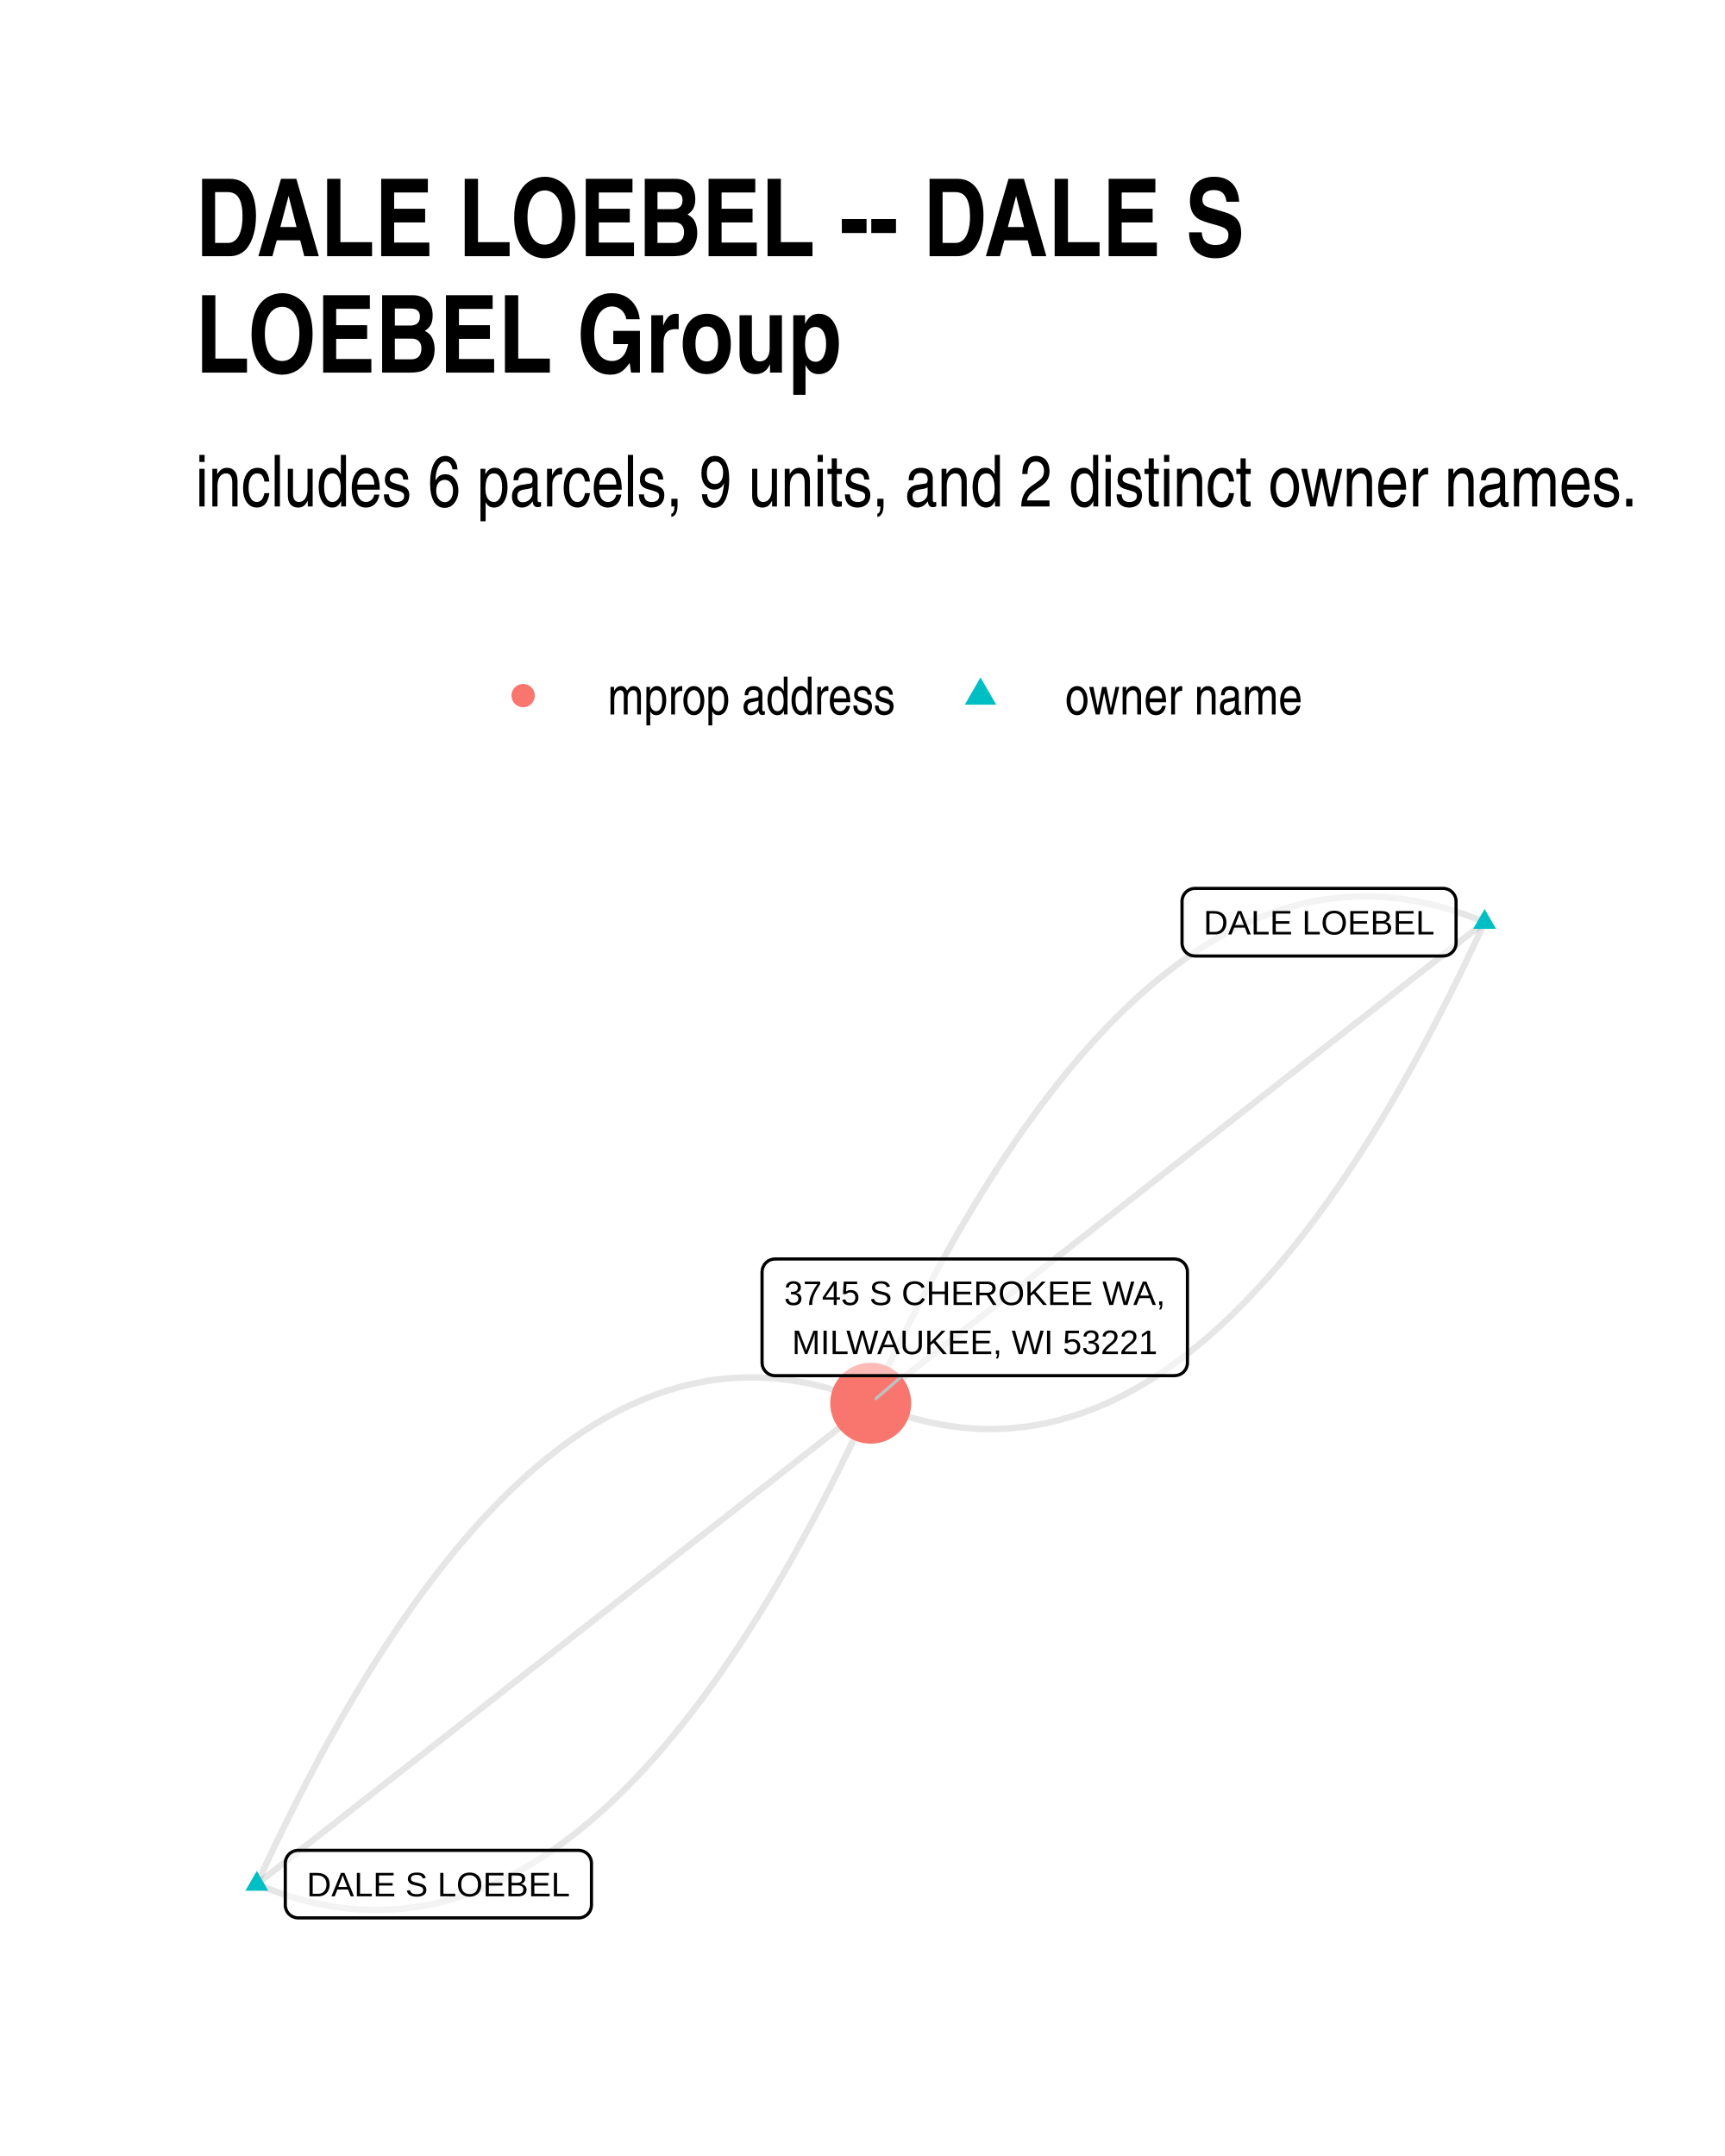
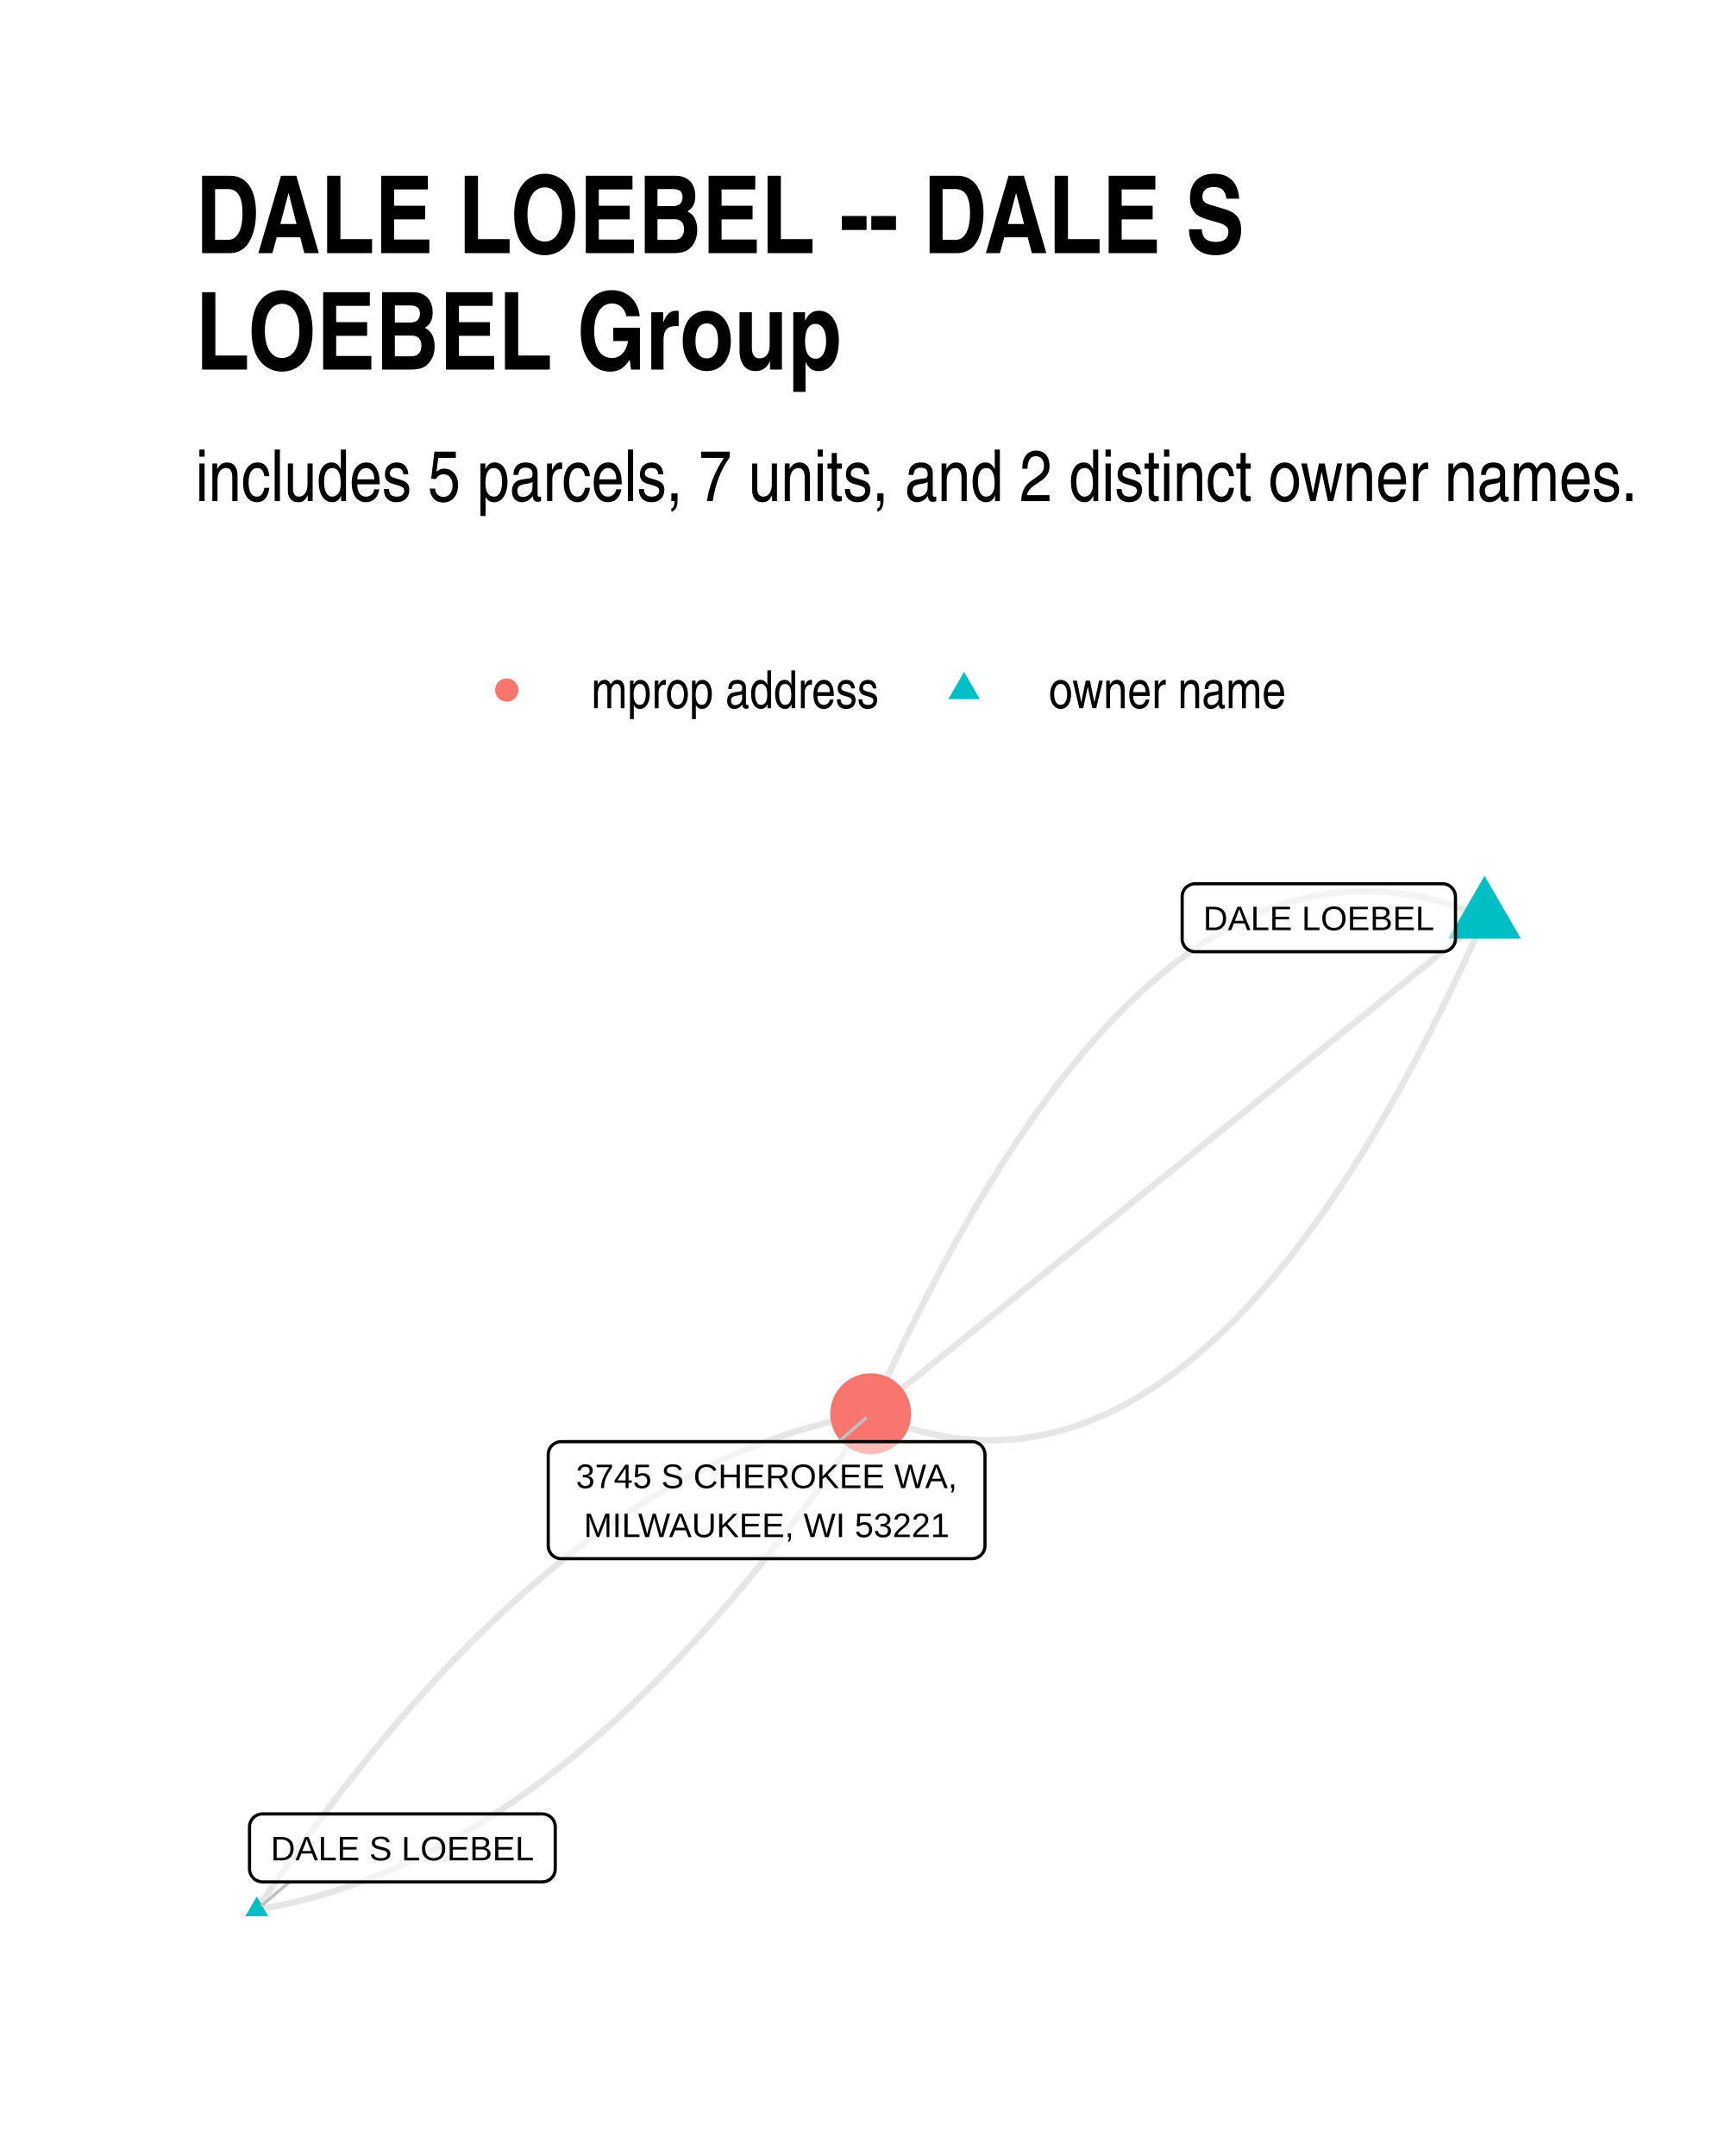
<svg xmlns="http://www.w3.org/2000/svg" width="384" height="480" class="svglite" viewBox="0 0 288 360">
  <defs>
-     <style>.svglite polyline,.svglite polygon,.svglite path,.svglite circle{fill:none;stroke:#000000;stroke-linecap:round;stroke-linejoin:round;stroke-miterlimit:10.00}</style>
+     <style>.svglite line,.svglite polyline,.svglite polygon,.svglite path,.svglite circle{fill:none;stroke:#000000;stroke-linecap:round;stroke-linejoin:round;stroke-miterlimit:10.00}.svglite text{white-space:pre}</style>
  </defs>
  <rect width="100%" height="100%" style="stroke-linecap:round;stroke-linejoin:round;stroke-miterlimit:10.00;stroke:none;fill:#FFFFFF" />
  <defs>
    <clipPath id="cpMC4wMHwyODguMDB8MC4wMHwzNjAuMDA=">
      <path d="M0 0h288v360H0z" />
    </clipPath>
  </defs>
  <g clip-path="url(#cpMC4wMHwyODguMDB8MC4wMHwzNjAuMDA=)">
    <path d="M0 0h288v360H0z" style="stroke-width:1.07;stroke:none;fill:#FFFFFF" />
  </g>
  <defs>
-     <clipPath id="cpMzIuNjN8MjU4LjExfDE0MS4yMnwzMjcuMzc=">
-       <path d="M32.63 141.22h225.48v186.15H32.63z" />
+     <clipPath id="cpMzIuNjN8MjU4LjExfDE0MC4zMHwzMjcuMzc=">
+       <path d="M32.63 140.3h225.48v187.07H32.63z" />
    </clipPath>
  </defs>
-   <g clip-path="url(#cpMzIuNjN8MjU4LjExfDE0MS4yMnwzMjcuMzc=)">
-     <path d="m247.86 153.99-1.1-.46-1.11-.43-1.1-.41-1.11-.38-1.1-.36-1.1-.33-1.1-.3-1.09-.28-1.1-.25-1.09-.23-1.1-.2-1.09-.17-1.09-.15-1.08-.12-1.09-.1-1.09-.07-1.08-.05-1.08-.01h-1.08l-1.08.04-1.08.05-1.08.09-1.07.11-1.08.14-1.07.16-1.07.19-1.07.21-1.06.24-1.07.27-1.07.29-1.06.32-1.06.34-1.06.37-1.06.4-1.06.42-1.05.45-1.06.48-1.05.5-1.05.52-1.05.55-1.05.58-1.05.6-1.04.63-1.05.66-1.04.68-1.04.71-1.04.73-1.04.76-1.03.79-1.04.81-1.03.83-1.04.87-1.03.89-1.03.91-1.02.94-1.03.97-1.03.99-1.02 1.02-1.02 1.04-1.02 1.08-1.02 1.09-1.02 1.12-1.01 1.15-1.02 1.18-1.01 1.2-1.01 1.22-1.01 1.26-1.01 1.27-1.01 1.31-1.01 1.33-1 1.35-1 1.39-1.01 1.4-1 1.44-.99 1.46-1 1.48-1 1.51-.99 1.54-.99 1.56-1 1.59-.99 1.62-.98 1.64-.99 1.67-.99 1.69-.98 1.72-.98 1.74-.98 1.78-.98 1.79-.98 1.83-.98 1.84-.97 1.88-.98 1.9-.97 1.93-.97 1.95-.97 1.98-.97 2-.96 2.03-.97 2.06-.96 2.08M42.88 314.6l1.1.46 1.11.44 1.1.4 1.11.39 1.1.35 1.1.33 1.1.31 1.09.27 1.1.26 1.09.22 1.1.2 1.09.18 1.09.15 1.08.12 1.09.1 1.09.07 1.08.04 1.08.02 1.08-.01 1.08-.03 1.08-.06 1.08-.08 1.07-.11 1.07-.14 1.08-.16 1.07-.19 1.07-.22 1.06-.24 1.07-.26 1.06-.29 1.07-.32 1.06-.35 1.06-.37 1.06-.39 1.06-.43 1.05-.44 1.06-.48 1.05-.5 1.05-.52 1.05-.56 1.05-.57 1.05-.61 1.04-.63 1.05-.65 1.04-.68 1.04-.71 1.04-.73 1.04-.76 1.03-.79 1.04-.81 1.03-.84 1.04-.86 1.03-.89 1.03-.91 1.02-.94 1.03-.97 1.03-.99 1.02-1.02 1.02-1.05 1.02-1.07 1.02-1.09 1.02-1.13 1.01-1.14 1.02-1.18 1.01-1.2 1.01-1.22 1.01-1.26 1.01-1.27 1.01-1.31 1.01-1.33 1-1.35 1-1.39 1.01-1.4 1-1.44.99-1.46 1-1.48 1-1.51.99-1.54.99-1.57 1-1.58.99-1.62.98-1.64.99-1.67.99-1.69.98-1.72.98-1.75.98-1.77.98-1.79.98-1.83.98-1.84.97-1.88.98-1.9.97-1.93.97-1.95.97-1.98.97-2 .96-2.03.97-2.06.96-2.08" style="stroke-width:1.07;stroke:#000000;stroke-opacity:0.10;stroke-linecap:butt" />
-     <path d="m42.88 314.6 1.03-.81 1.04-.81 1.03-.81 1.04-.81 1.03-.81 1.04-.82 1.03-.81 1.04-.81 1.03-.81 1.04-.81 1.04-.81 1.03-.81 1.04-.81 1.03-.81 1.04-.82 1.03-.81 1.04-.81 1.03-.81 1.04-.81 1.03-.81 1.04-.81 1.03-.81 1.04-.81 1.03-.82 1.04-.81 1.03-.81 1.04-.81 1.03-.81 1.04-.81 1.04-.81 1.03-.81 1.04-.81 1.03-.82 1.04-.81 1.03-.81 1.04-.81 1.03-.81 1.04-.81 1.03-.81 1.04-.81 1.03-.81 1.04-.82 1.03-.81 1.04-.81 1.03-.81 1.04-.81 1.04-.81 1.03-.81 1.04-.81 1.03-.81 1.04-.82 1.03-.81 1.04-.81 1.03-.81 1.04-.81 1.03-.81 1.04-.81 1.03-.81 1.04-.81 1.03-.82 1.04-.81 1.03-.81 1.04-.81 1.04-.81 1.03-.81 1.04-.81 1.03-.81 1.04-.82 1.03-.81 1.04-.81 1.03-.81 1.04-.81 1.03-.81 1.04-.81 1.03-.81 1.04-.81 1.03-.82 1.04-.81 1.03-.81 1.04-.81 1.03-.81 1.04-.81 1.04-.81 1.03-.81 1.04-.81 1.03-.82 1.04-.81 1.03-.81 1.04-.81 1.03-.81 1.04-.81 1.03-.81 1.04-.81 1.03-.81 1.04-.82 1.03-.81 1.04-.81 1.03-.81 1.04-.81" style="stroke-width:1.07;stroke:#000000;stroke-opacity:0.10;stroke-linecap:butt" />
-     <path d="m42.88 314.6.96-2.08.97-2.06.96-2.03.97-2 .97-1.98.97-1.95.97-1.93.97-1.9.98-1.87.98-1.85.97-1.83.98-1.79.98-1.77.99-1.75.98-1.72.99-1.69.98-1.67.99-1.64.99-1.61.99-1.59 1-1.57.99-1.53 1-1.52.99-1.48 1-1.46 1-1.43 1-1.41 1.01-1.38 1-1.36 1.01-1.33 1-1.3 1.01-1.28 1.01-1.25 1.01-1.23 1.02-1.2 1.01-1.17 1.02-1.15 1.02-1.13 1.02-1.09 1.02-1.07 1.02-1.05 1.02-1.02 1.03-.99 1.02-.96 1.03-.95 1.03-.91 1.03-.89 1.03-.86 1.04-.84 1.03-.81 1.04-.79 1.04-.75 1.04-.74 1.04-.71 1.04-.68 1.05-.65 1.04-.63 1.05-.61 1.05-.57 1.05-.56 1.05-.52 1.05-.5 1.06-.47 1.05-.45 1.06-.42 1.06-.4 1.06-.37 1.06-.35 1.06-.31 1.07-.3 1.06-.26 1.07-.24 1.07-.22 1.07-.19 1.07-.16 1.08-.14 1.07-.11 1.08-.08 1.07-.06 1.08-.03 1.08-.01 1.09.02 1.08.04 1.09.08 1.08.09 1.09.12 1.09.15 1.09.18 1.09.2 1.1.22 1.09.26 1.1.28 1.1.3 1.1.33 1.1.36 1.1.38 1.11.41 1.1.43 1.11.46m102.49-80.31-1.03.82-1.04.81-1.03.81-1.04.81-1.03.81-1.04.81-1.03.81-1.04.81-1.03.81-1.04.82-1.04.81-1.03.81-1.04.81-1.03.81-1.04.81-1.03.81-1.04.81-1.03.82-1.04.81-1.03.81-1.04.81-1.03.81-1.04.81-1.03.81-1.04.81-1.03.81-1.04.82-1.04.81-1.03.81-1.04.81-1.03.81-1.04.81-1.03.81-1.04.81-1.03.82-1.04.81-1.03.81-1.04.81-1.03.81-1.04.81-1.03.81-1.04.81-1.03.81-1.04.82-1.03.81-1.04.81-1.04.81-1.03.81-1.04.81-1.03.81-1.04.81-1.03.82-1.04.81-1.03.81-1.04.81-1.03.81-1.04.81-1.03.81-1.04.81-1.03.81-1.04.82-1.03.81-1.04.81-1.04.81-1.03.81-1.04.81-1.03.81-1.04.81-1.03.81-1.04.82-1.03.81-1.04.81-1.03.81-1.04.81-1.03.81-1.04.81-1.03.81-1.04.82-1.03.81-1.04.81-1.03.81-1.04.81-1.04.81-1.03.81-1.04.81-1.03.81-1.04.82-1.03.81-1.04.81-1.03.81-1.04.81-1.03.81-1.04.81-1.03.81-1.04.82-1.03.81-1.04.81-1.03.81-1.04.81" style="stroke-width:1.07;stroke:#000000;stroke-opacity:0.10;stroke-linecap:butt" />
-     <path d="m247.86 153.99-.96 2.09-.97 2.05-.96 2.03-.97 2.01-.97 1.98-.97 1.95-.97 1.93-.98 1.9-.97 1.87-.98 1.85-.97 1.82-.98 1.8-.99 1.77-.98 1.74-.98 1.72-.99 1.7-.98 1.66-.99 1.65-.99 1.61-.99 1.59-1 1.56-.99 1.54-1 1.51-.99 1.49-1 1.46-1 1.43-1 1.41-1.01 1.38-1 1.36-1.01 1.33-1 1.3-1.01 1.28-1.01 1.25-1.01 1.23-1.02 1.2-1.01 1.17-1.02 1.15-1.02 1.12-1.02 1.1-1.02 1.07-1.02 1.04-1.02 1.02-1.03 1-1.02.96-1.03.94-1.03.92-1.03.89-1.03.86-1.04.84-1.03.81-1.04.78-1.04.76-1.04.74-1.04.7-1.04.69-1.05.65-1.04.63-1.05.6-1.05.58-1.05.55-1.05.53-1.05.5-1.06.47-1.05.45-1.06.42-1.06.4-1.06.37-1.06.34-1.06.32-1.07.29-1.06.27-1.07.24-1.07.22-1.07.18-1.07.17-1.08.13-1.07.11-1.08.09-1.07.06-1.08.03-1.08.01-1.09-.02-1.08-.04-1.09-.08-1.08-.09-1.09-.13-1.09-.14-1.09-.18-1.09-.2-1.1-.23-1.09-.25-1.1-.28-1.1-.3-1.1-.33-1.1-.36-1.1-.38-1.11-.41-1.1-.43-1.11-.46" style="stroke-width:1.07;stroke:#000000;stroke-opacity:0.10;stroke-linecap:butt" />
-     <path d="m247.86 151.78 1.92 3.32h-3.83zM42.88 312.39l1.91 3.32h-3.83z" style="stroke-width:0.71;stroke:none;fill:#00BFC4" />
-     <circle cx="145.37" cy="234.3" r="6.76" style="stroke-width:0.71;stroke:none;fill:#F8766D" />
-     <path d="m150.68 229.7-4.43 3.84" style="fill:none;stroke-linecap:round;stroke-linejoin:round;stroke-miterlimit:10.00;stroke-width:0.53;stroke:#BFBFBF" />
-     <path d="M199.51 159.63h41.43l-.08-.01.34-.01.34-.07.33-.12.3-.18.27-.22.23-.26.19-.29.13-.32.09-.34.02-.34h0v-6.97h0l-.02-.34-.09-.34-.13-.32-.19-.29-.23-.26-.27-.22-.3-.18-.33-.12-.34-.07-.26-.02h-41.43l.26.02-.35-.02-.34.05-.34.09-.31.15-.29.2-.25.24-.21.28-.16.31-.11.33-.06.34v7.14-.18.35l.06.34.11.33.16.31.21.28.25.24.29.2.31.15.34.09.34.04z" style="stroke-width:0.53;fill:#FFFFFF;fill-opacity:0.50" />
-     <text x="220.23" y="156.03" lengthAdjust="spacingAndGlyphs" style="font-size:5.69px;font-family:Arial" text-anchor="middle" textLength="38.56">DALE LOEBEL</text>
-     <path d="M49.79 320.24h46.8-.08l.34-.01.34-.07.33-.12.3-.18.27-.22.23-.26.19-.29.13-.32.08-.34.03-.35h0v-6.96h0l-.03-.34-.08-.34-.13-.32-.19-.3-.23-.26-.27-.22-.3-.17-.33-.12-.34-.07-.26-.02h-46.8l.26.02-.35-.02-.35.05-.33.09-.31.15-.29.2-.25.24-.21.28-.16.31-.11.33-.06.34v7.13-.17.35l.06.34.11.33.16.31.21.28.25.24.29.2.31.14.33.1.35.04z" style="stroke-width:0.53;fill:#FFFFFF;fill-opacity:0.50" />
-     <text x="73.19" y="316.64" lengthAdjust="spacingAndGlyphs" style="font-size:5.69px;font-family:Arial" text-anchor="middle" textLength="43.93">DALE S LOEBEL</text>
-     <path d="M129.39 229.7h66.7-.08l.34-.02.35-.07.32-.12.3-.17.27-.22.23-.26.19-.3.13-.32.09-.33.02-.35h0v-15.16h0l-.02-.34-.09-.34-.13-.32-.19-.3-.23-.26-.27-.22-.3-.17-.32-.12-.35-.07-.26-.02h-66.7l.26.02-.34-.02-.35.05-.33.09-.32.15-.28.2-.25.24-.21.28-.16.31-.11.33-.06.34-.01.17v15.16l.01-.17v.34l.06.35.11.33.16.3.21.28.25.24.28.2.32.15.33.1.35.04z" style="stroke-width:0.53;fill:#FFFFFF;fill-opacity:0.50" />
-     <text x="162.74" y="217.9" lengthAdjust="spacingAndGlyphs" style="font-size:5.69px;font-family:Arial" text-anchor="middle" textLength="63.82">3745 S CHEROKEE WA,</text>
-     <text x="162.74" y="226.1" lengthAdjust="spacingAndGlyphs" style="font-size:5.69px;font-family:Arial" text-anchor="middle" textLength="61.61">MILWAUKEE, WI 53221</text>
+   <g clip-path="url(#cpMzIuNjN8MjU4LjExfDE0MC4zMHwzMjcuMzc=)">
+     <path d="m247.86 153.24-1.1-.47-1.11-.45-1.1-.42-1.11-.39-1.1-.37-1.1-.34-1.1-.31-1.09-.29-1.1-.26-1.09-.23-1.1-.21-1.09-.18-1.09-.15-1.09-.13-1.08-.1-1.09-.07-1.08-.05-1.08-.01h-1.08l-1.08.04-1.08.06-1.08.09-1.07.11-1.08.14-1.07.17-1.07.2-1.07.22-1.07.25-1.06.27-1.07.3-1.06.33-1.06.36-1.06.38-1.06.41-1.06.43-1.05.47-1.06.48-1.05.52-1.05.54-1.05.57-1.05.6-1.05.62-1.04.65-1.05.68-1.04.7-1.04.73-1.04.76-1.04.78-1.04.81-1.03.84-1.03.86-1.04.89-1.03.92-1.03.94-1.02.97-1.03 1-1.03 1.02-1.02 1.05-1.02 1.08-1.02 1.1-1.02 1.13-1.02 1.16-1.02 1.18-1.01 1.22-1.01 1.23-1.02 1.27-1.01 1.29-1 1.32-1.01 1.34-1.01 1.37-1 1.4-1 1.43-1.01 1.45-1 1.48-.99 1.5-1 1.53-1 1.56-.99 1.59-.99 1.61-1 1.64-.99 1.66-.98 1.69-.99 1.72-.99 1.75-.98 1.77-.98 1.8-.98 1.83-.98 1.85-.98 1.88-.98 1.91-.97 1.93-.98 1.96-.97 1.98-.97 2.02-.97 2.04-.97 2.06-.96 2.1-.97 2.12-.96 2.14M42.88 318.87l1.07-.18 1.07-.2 1.07-.2 1.07-.23 1.07-.23 1.06-.25 1.07-.26 1.07-.28 1.06-.28 1.07-.31 1.06-.31 1.06-.33 1.07-.34 1.06-.36 1.06-.36 1.06-.39 1.06-.39 1.06-.41 1.06-.42 1.05-.44 1.06-.45 1.06-.46 1.05-.47 1.05-.49 1.06-.5 1.05-.52 1.05-.53 1.05-.54 1.06-.56 1.05-.57 1.04-.58 1.05-.59 1.05-.61 1.05-.63 1.04-.63 1.05-.65 1.04-.66 1.05-.68 1.04-.69 1.04-.7 1.05-.72 1.04-.73 1.04-.74 1.04-.76 1.04-.77 1.04-.78 1.03-.8 1.04-.8 1.04-.83 1.03-.83 1.04-.85 1.03-.87 1.03-.87 1.03-.89 1.04-.91 1.03-.91 1.03-.93 1.03-.95 1.03-.95 1.02-.97 1.03-.99 1.03-.99 1.02-1.01 1.03-1.03 1.02-1.03 1.03-1.06 1.02-1.06 1.02-1.08 1.02-1.09 1.02-1.1 1.02-1.12 1.02-1.13 1.02-1.14 1.02-1.16 1.01-1.17 1.02-1.18 1.02-1.2 1.01-1.21 1.01-1.23 1.02-1.23 1.01-1.25 1.01-1.27 1.01-1.28 1.01-1.29 1.01-1.3 1.01-1.32 1.01-1.33 1.01-1.34 1-1.36 1.01-1.37 1.01-1.39 1-1.4 1-1.41 1.01-1.42 1-1.44 1-1.45 1-1.47 1-1.47 1-1.5" style="stroke-width:1.07;stroke:#000000;stroke-opacity:0.10;stroke-linecap:butt" />
+     <path d="m42.88 318.87 1-1.49 1-1.48 1-1.47 1-1.45 1-1.43 1-1.43 1.01-1.41 1-1.4 1.01-1.38 1-1.37 1.01-1.36 1.01-1.35 1.01-1.33 1-1.32 1.01-1.3 1.01-1.29 1.02-1.28 1.01-1.26 1.01-1.25 1.01-1.24 1.02-1.23 1.01-1.21 1.02-1.19 1.01-1.19 1.02-1.17 1.02-1.16 1.02-1.14 1.02-1.13 1.01-1.12 1.03-1.1 1.02-1.09 1.02-1.08 1.02-1.06 1.03-1.05 1.02-1.04 1.02-1.02 1.03-1.01 1.03-1 1.02-.98 1.03-.97 1.03-.96 1.03-.94 1.03-.93 1.03-.92 1.03-.9 1.04-.89 1.03-.88 1.03-.86 1.04-.85 1.03-.84 1.04-.82 1.03-.81 1.04-.8 1.04-.78 1.04-.77 1.04-.76 1.04-.74 1.04-.73 1.04-.72 1.05-.7 1.04-.69 1.04-.67 1.05-.67 1.04-.65 1.05-.63 1.05-.62 1.04-.61 1.05-.6 1.05-.58 1.05-.57 1.05-.56 1.05-.54 1.06-.53 1.05-.51 1.05-.5 1.06-.49 1.05-.48 1.06-.46 1.05-.45 1.06-.43 1.06-.43 1.06-.41 1.06-.39 1.06-.38 1.06-.37 1.06-.36 1.06-.34 1.07-.33 1.06-.31 1.07-.3 1.06-.29 1.07-.28 1.06-.26 1.07-.25 1.07-.23 1.07-.22 1.07-.21 1.07-.19 1.07-.19m102.49-82.82-1.03.84-1.04.83-1.03.84-1.04.84-1.03.83-1.04.84-1.03.84-1.04.83-1.03.84-1.04.84-1.04.83-1.03.84-1.04.84-1.03.83-1.04.84-1.03.83-1.04.84-1.03.84-1.04.83-1.03.84-1.04.84-1.03.83-1.04.84-1.03.84-1.04.83-1.03.84-1.04.84-1.03.83-1.04.84-1.04.84-1.03.83-1.04.84-1.03.84-1.04.83-1.03.84-1.04.84-1.03.83-1.04.84-1.03.84-1.04.83-1.03.84-1.04.84-1.03.83-1.04.84-1.03.84-1.04.83-1.04.84-1.03.84-1.04.83-1.03.84-1.04.84-1.03.83-1.04.84-1.03.84-1.04.83-1.03.84-1.04.84-1.03.83-1.04.84-1.03.84-1.04.83-1.03.84-1.04.84-1.03.83-1.04.84-1.04.84-1.03.83-1.04.84-1.03.84-1.04.83-1.03.84-1.04.84-1.03.83-1.04.84-1.03.84-1.04.83-1.03.84-1.04.84-1.03.83-1.04.84-1.03.83-1.04.84-1.04.84-1.03.83-1.04.84-1.03.84-1.04.83-1.03.84-1.04.84-1.03.83-1.04.84-1.03.84-1.04.83-1.03.84-1.04.84-1.03.83-1.04.84-1.03.84-1.04.83" style="stroke-width:1.07;stroke:#000000;stroke-opacity:0.10;stroke-linecap:butt" />
+     <path d="m247.86 153.24-.96 2.15-.97 2.12-.96 2.09-.97 2.07-.97 2.04-.97 2.01-.97 1.99-.97 1.95-.98 1.94-.98 1.9-.97 1.88-.98 1.86-.98 1.82-.99 1.8-.98 1.77-.99 1.75-.98 1.72-.99 1.69-.99 1.67-.99 1.63-.99 1.62-1 1.58-.99 1.56-1 1.53-1 1.51-1 1.48-1 1.45-1 1.42-1.01 1.4-1.01 1.37-1 1.35-1.01 1.31-1.01 1.3-1.01 1.26-1.02 1.24-1.01 1.21-1.02 1.18-1.02 1.16-1.01 1.13-1.02 1.1-1.03 1.08-1.02 1.05-1.03 1.03-1.02.99-1.03.97-1.03.95-1.03.91-1.03.89-1.04.87-1.03.83-1.04.81-1.04.79-1.04.75-1.04.73-1.04.71-1.04.67-1.05.65-1.05.62-1.05.6-1.05.57-1.05.54-1.05.52-1.05.49-1.06.46-1.06.43-1.06.41-1.06.39-1.06.35-1.06.33-1.07.3-1.06.28-1.07.25-1.07.22-1.07.19-1.07.17-1.07.14-1.08.12-1.08.08-1.07.06-1.08.04-1.08.01-1.09-.02-1.08-.05-1.09-.07-1.08-.1-1.09-.13-1.09-.15-1.09-.18-1.09-.2-1.1-.24-1.09-.26-1.1-.28-1.1-.32-1.1-.34-1.1-.36-1.1-.4-1.11-.42-1.1-.44-1.11-.48" style="stroke-width:1.07;stroke:#000000;stroke-opacity:0.10;stroke-linecap:butt" />
+     <path d="m247.86 146.24 6.07 10.5H241.8zM42.88 316.66l1.91 3.31h-3.83z" style="stroke-width:0.71;stroke:none;fill:#00BFC4" />
+     <circle cx="145.37" cy="236.06" r="6.76" style="stroke-width:0.71;stroke:none;fill:#F8766D" />
+     <path d="m48.33 314.23-4.57 3.89m96.27-77.4 4.47-3.89" style="stroke-width:0.53;stroke:#BFBFBF" />
+     <path d="M199.53 158.91h41.31-.09l.35-.01.34-.07.33-.13.3-.17.27-.22.23-.26.18-.29.14-.32.08-.34.03-.35h0v-7.02h0l-.03-.35-.08-.34-.14-.32-.18-.29-.23-.26-.27-.22-.3-.18-.33-.12-.34-.07-.26-.01h-41.31l.26.01-.35-.01-.34.04-.34.1-.31.15-.29.19-.25.24-.21.28-.16.31-.11.33-.06.34v7.2-.17.35l.06.34.11.33.16.31.21.28.25.24.29.19.31.15.34.1.34.04z" style="stroke-width:0.53;fill:#FFFFFF;fill-opacity:0.50" />
+     <text x="220.18" y="155.31" lengthAdjust="spacingAndGlyphs" style="font-size:5.69px;font-family:&quot;Liberation Sans&quot;" text-anchor="middle" textLength="38.43">DALE LOEBEL</text>
+     <path d="M43.82 314.23h46.72-.08l.34-.02.35-.07.32-.12.3-.17.27-.22.23-.26.19-.3.13-.32.09-.34.02-.34h0v-7.03h0l-.02-.35-.09-.33-.13-.32-.19-.3-.23-.26-.27-.22-.3-.17-.32-.12-.35-.07-.26-.02H43.82l.26.02-.35-.02-.35.04-.33.1-.31.15-.29.2-.25.24-.21.28-.16.3-.11.33-.06.35v7.2-.18.35l.06.34.11.33.16.31.21.28.25.24.29.2.31.15.33.09.35.05z" style="stroke-width:0.53;fill:#FFFFFF;fill-opacity:0.50" />
+     <text x="67.18" y="310.63" lengthAdjust="spacingAndGlyphs" style="font-size:5.69px;font-family:&quot;Liberation Sans&quot;" text-anchor="middle" textLength="43.85">DALE S LOEBEL</text>
+     <path d="M93.69 260.26h68.6-.09l.35-.02.34-.06.32-.13.3-.17.27-.22.23-.26.19-.3.13-.32.09-.33.03-.35h0v-15.22h0l-.03-.35-.09-.34-.13-.31-.19-.3-.23-.26-.27-.22-.3-.17-.32-.13-.34-.07-.26-.01h-68.6l.26.01-.35-.01-.34.04-.34.1-.31.15-.29.2-.25.24-.2.27-.17.31-.11.33-.05.34-.01.18v15.22l.01-.17v.34l.05.35.11.33.17.3.2.28.25.24.29.2.31.15.34.1.34.04z" style="stroke-width:0.53;fill:#FFFFFF;fill-opacity:0.50" />
+     <text x="127.99" y="248.47" lengthAdjust="spacingAndGlyphs" style="font-size:5.69px;font-family:&quot;Liberation Sans&quot;" text-anchor="middle" textLength="65.71">3745 S CHEROKEE WA,</text>
+     <text x="127.99" y="256.66" lengthAdjust="spacingAndGlyphs" style="font-size:5.69px;font-family:&quot;Liberation Sans&quot;" text-anchor="middle" textLength="64.34">MILWAUKEE, WI 53221</text>
  </g>
  <g clip-path="url(#cpMC4wMHwyODguMDB8MC4wMHwzNjAuMDA=)">
-     <circle cx="87.34" cy="116.15" r="1.95" style="stroke-width:0.71;stroke:none;fill:#F8766D" />
-     <path d="m163.7 113.11 2.63 4.56h-5.26z" style="stroke-width:0.71;stroke:none;fill:#00BFC4" />
-     <text x="101.46" y="119.3" lengthAdjust="spacingAndGlyphs" style="font-size:8.80px;font-family:Arial Narrow" textLength="48.12">mprop address</text>
-     <text x="177.82" y="119.3" lengthAdjust="spacingAndGlyphs" style="font-size:8.80px;font-family:Arial Narrow" textLength="39.69">owner name</text>
-     <text x="32.63" y="84.56" lengthAdjust="spacingAndGlyphs" style="font-size:12.00px;font-family:Arial Narrow" textLength="241.29">includes 6 parcels, 9 units, and 2 distinct owner names.</text>
-     <text x="32.63" y="42.78" lengthAdjust="spacingAndGlyphs" style="font-size:18.00px;font-weight:bold;font-family:Arial Narrow" textLength="176.02">DALE LOEBEL -- DALE S</text>
-     <text x="32.63" y="62.22" lengthAdjust="spacingAndGlyphs" style="font-size:18.00px;font-weight:bold;font-family:Arial Narrow" textLength="107.97">LOEBEL Group</text>
+     <circle cx="84.61" cy="115.22" r="1.95" style="stroke-width:0.71;stroke:none;fill:#F8766D" />
+     <path d="m160.96 112.18 2.63 4.56h-5.26z" style="stroke-width:0.71;stroke:none;fill:#00BFC4" />
+     <text x="98.72" y="118.25" lengthAdjust="spacingAndGlyphs" style="font-size:8.80px;font-family:&quot;Liberation Sans Narrow&quot;" textLength="48.12">mprop address</text>
+     <text x="175.08" y="118.25" lengthAdjust="spacingAndGlyphs" style="font-size:8.80px;font-family:&quot;Liberation Sans Narrow&quot;" textLength="39.69">owner name</text>
+     <text x="32.63" y="83.67" lengthAdjust="spacingAndGlyphs" style="font-size:12.00px;font-family:&quot;Liberation Sans Narrow&quot;" textLength="241.29">includes 5 parcels, 7 units, and 2 distinct owner names.</text>
+     <text x="32.63" y="42.27" lengthAdjust="spacingAndGlyphs" style="font-size:18.00px;font-weight:bold;font-family:&quot;Liberation Sans Narrow&quot;" textLength="176.02">DALE LOEBEL -- DALE S</text>
+     <text x="32.63" y="61.71" lengthAdjust="spacingAndGlyphs" style="font-size:18.00px;font-weight:bold;font-family:&quot;Liberation Sans Narrow&quot;" textLength="107.97">LOEBEL Group</text>
  </g>
</svg>
